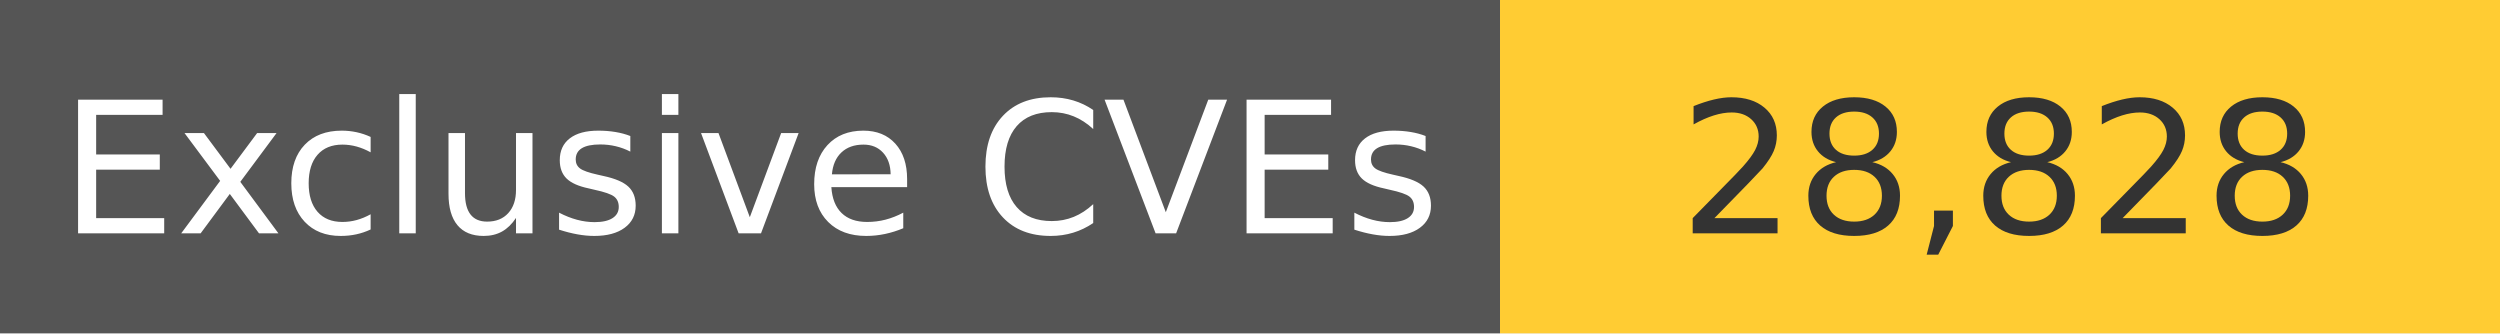
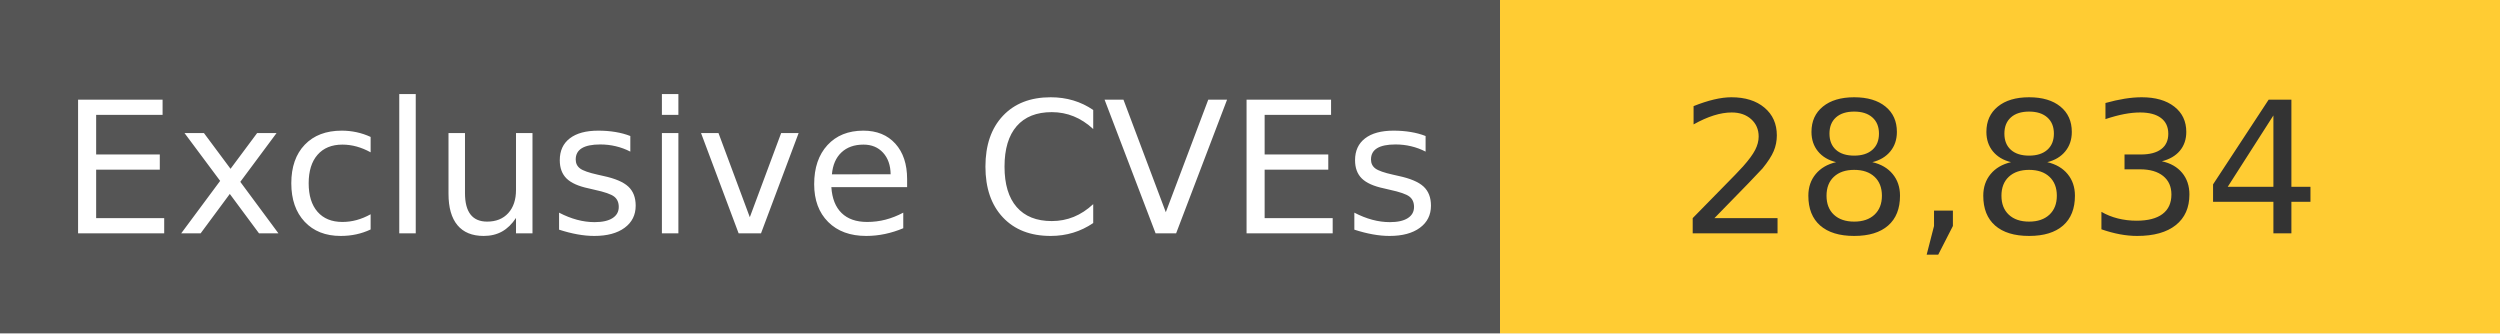
<svg xmlns="http://www.w3.org/2000/svg" width="150" height="20" role="img">
  <linearGradient id="s" x2="0" y2="100%">
    <stop offset="0" stop-color="#bbb" stop-opacity=".1" />
    <stop offset="1" stop-opacity=".1" />
  </linearGradient>
  <g>
    <rect width="90" height="20" fill="#555" />
    <rect x="90" width="267" height="20" fill="#ffcc33" />
  </g>
  <g fill="#fff" text-anchor="middle" font-family="Verdana,Geneva,DejaVu Sans,sans-serif" text-rendering="geometricPrecision" font-size="110">
    <text x="450" y="140" transform="scale(.1)" fill="#fff">
            Exclusive CVEs
        </text>
    <text x="1200" y="140" transform="scale(.1)" fill="#333">
-             28,828
+             28,834
        </text>
  </g>
</svg>
